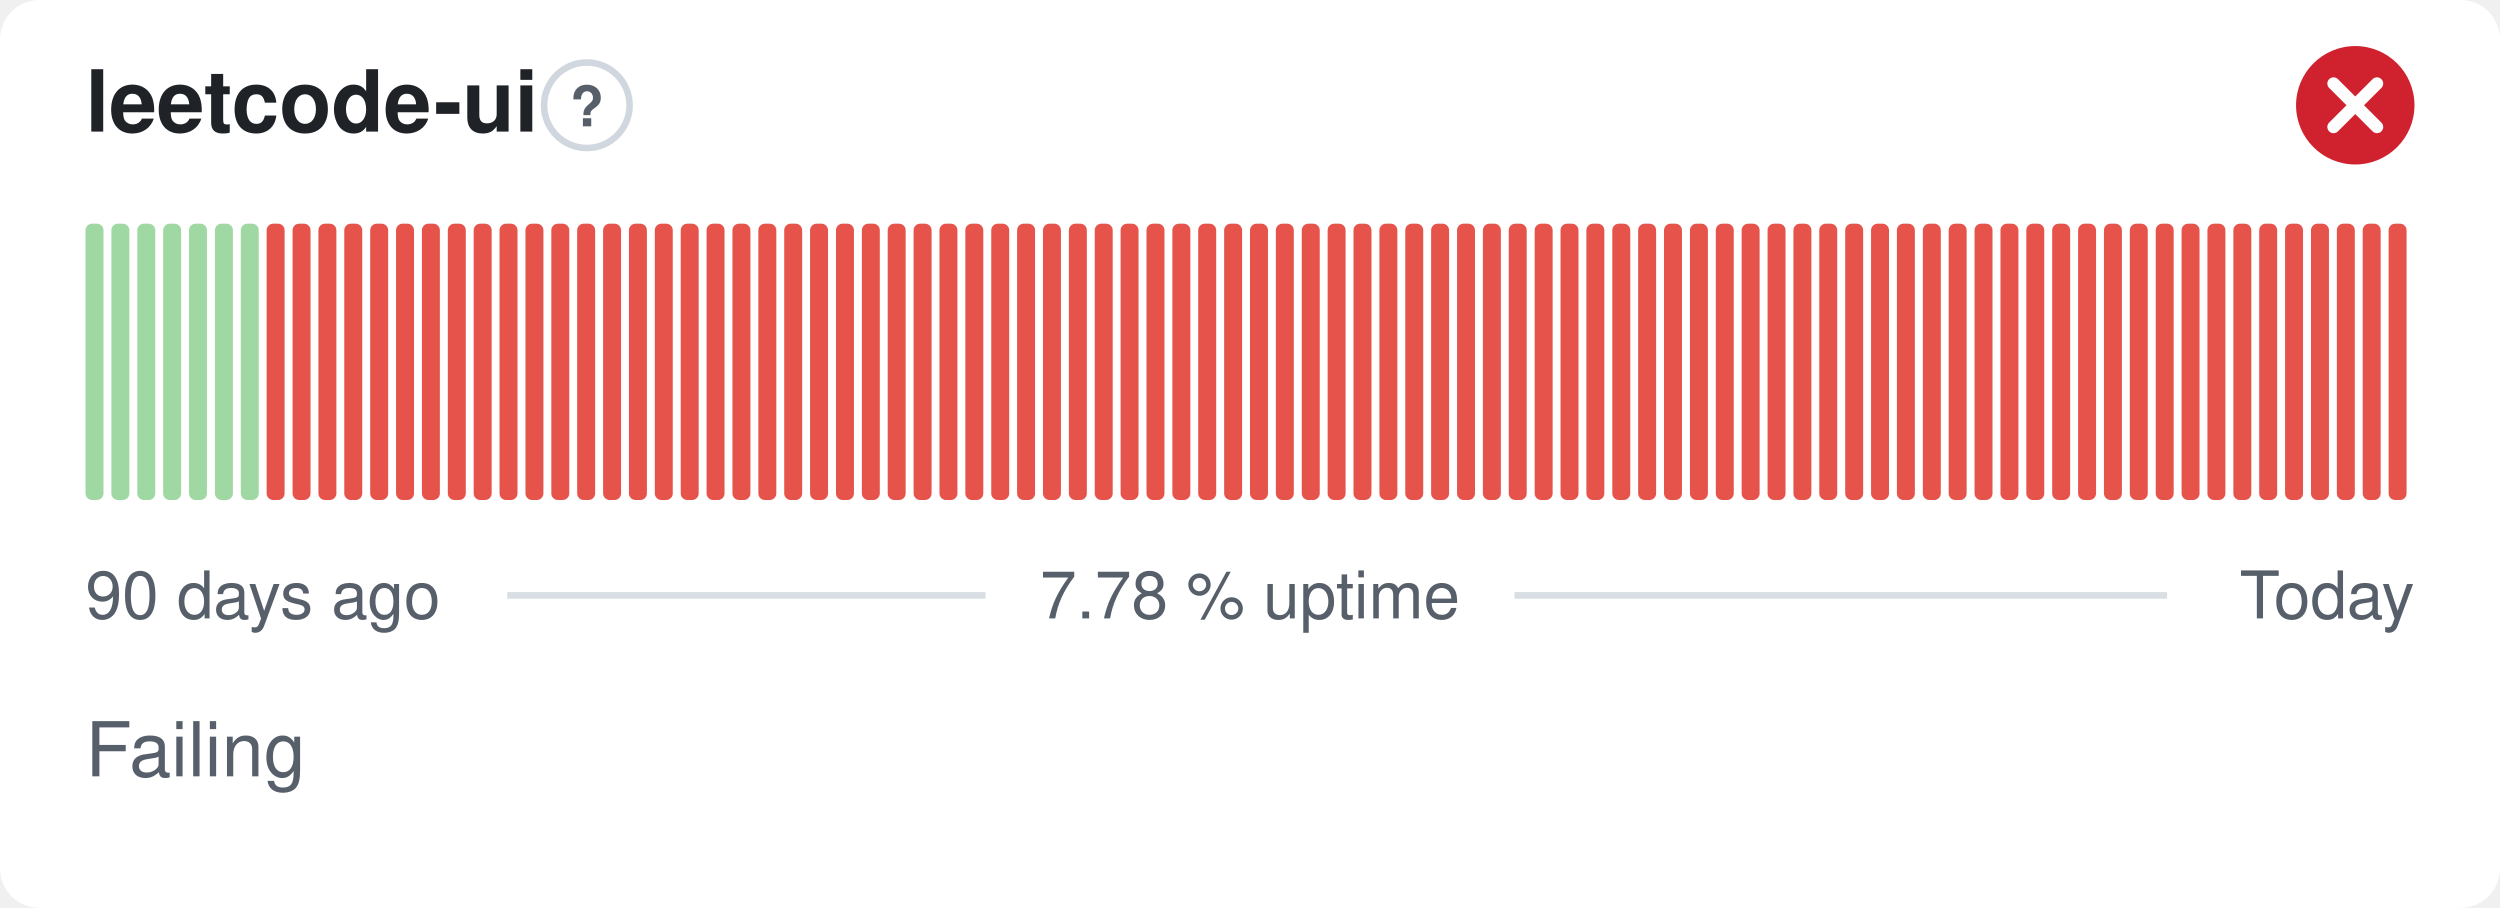
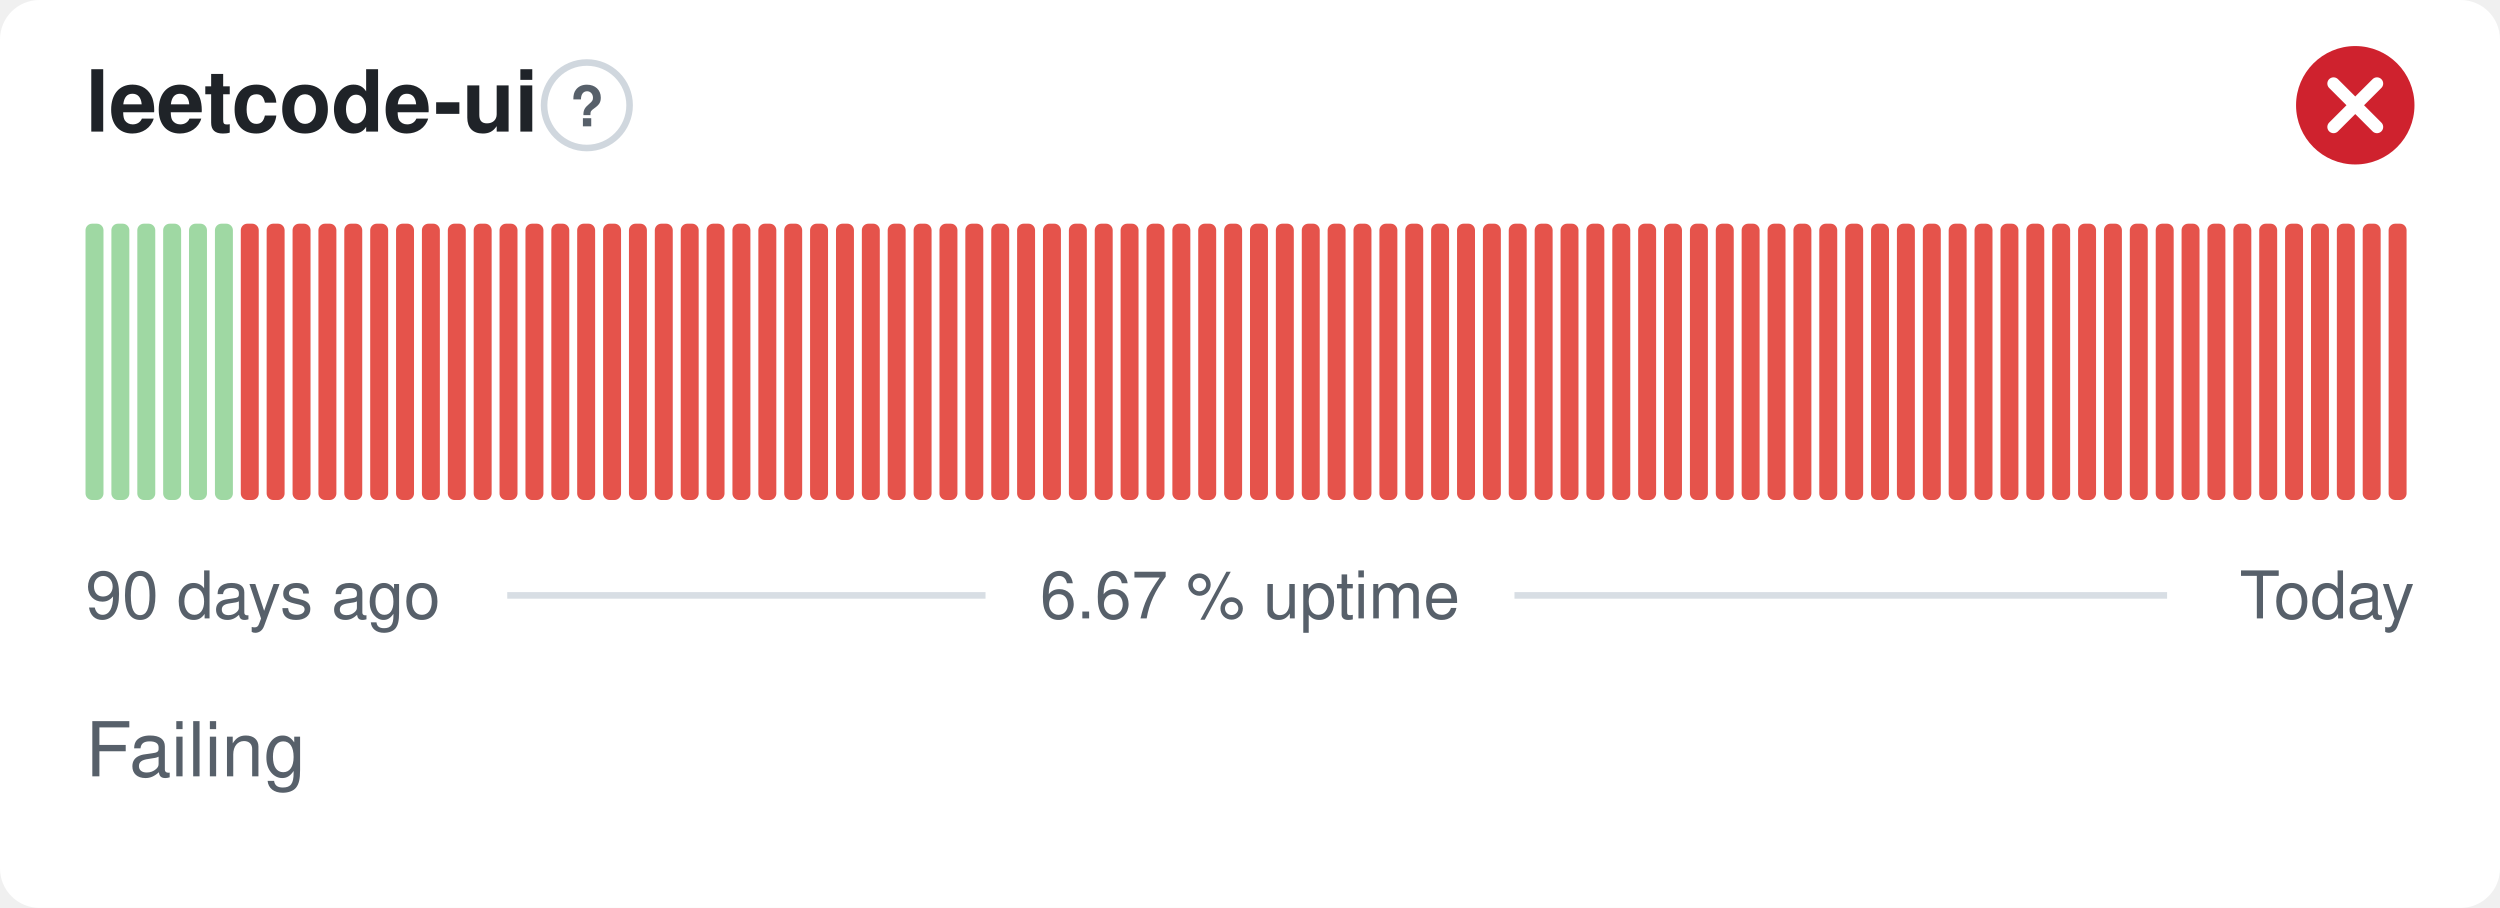
- <svg xmlns="http://www.w3.org/2000/svg" width="380" height="138" viewBox="0 0 380 138" role="img" aria-label="leetcode-ui: Failing, 7.78 % uptime over the last 90 days" font-family="-apple-system,BlinkMacSystemFont,'Segoe UI',Helvetica,Arial,sans-serif">
+ <svg xmlns="http://www.w3.org/2000/svg" width="380" height="138" viewBox="0 0 380 138" role="img" aria-label="leetcode-ui: Failing, 6.67 % uptime over the last 90 days" font-family="-apple-system,BlinkMacSystemFont,'Segoe UI',Helvetica,Arial,sans-serif">
  <style>
    @media (prefers-color-scheme: dark) {
      .bg { fill: #0d1117 }
      .title { fill: #e6edf3 }
      .muted { fill: #8b949e }
      .hint { stroke: #30363d }
      .rule { stroke: #30363d }
      .nodata { fill: #21262d }
    }
  </style>
  <rect class="bg" width="380" height="138" rx="6" fill="#ffffff" />
  <text class="title" x="13" y="20" font-size="13" font-weight="600" fill="#1f2328">leetcode-ui</text>
  <circle class="hint" cx="89.2" cy="16" r="6.5" fill="none" stroke="#d0d7de" stroke-width="1" />
  <text class="muted" x="89.2" y="19.2" text-anchor="middle" font-size="8.5" font-weight="700" fill="#57606a">?</text>
  <circle cx="358" cy="16" r="9" fill="#cf222e" />
  <path d="M354.70 12.70l6.60 6.60M361.30 12.70l-6.60 6.60" fill="none" stroke="#fff" stroke-width="1.89" stroke-linecap="round" stroke-linejoin="round" />
  <rect x="13.00" y="34.00" width="2.73" height="42.00" rx="1" fill="#9fd8a3" />
  <rect x="16.93" y="34.00" width="2.73" height="42.00" rx="1" fill="#9fd8a3" />
  <rect x="20.87" y="34.00" width="2.73" height="42.00" rx="1" fill="#9fd8a3" />
  <rect x="24.80" y="34.00" width="2.73" height="42.00" rx="1" fill="#9fd8a3" />
  <rect x="28.73" y="34.00" width="2.73" height="42.00" rx="1" fill="#9fd8a3" />
  <rect x="32.67" y="34.00" width="2.73" height="42.00" rx="1" fill="#9fd8a3" />
-   <rect x="36.60" y="34.00" width="2.73" height="42.00" rx="1" fill="#9fd8a3" />
+   <rect x="36.60" y="34.00" width="2.73" height="42.00" rx="1" fill="#e5534b" />
  <rect x="40.53" y="34.00" width="2.73" height="42.00" rx="1" fill="#e5534b" />
  <rect x="44.47" y="34.00" width="2.73" height="42.00" rx="1" fill="#e5534b" />
  <rect x="48.40" y="34.00" width="2.73" height="42.00" rx="1" fill="#e5534b" />
  <rect x="52.33" y="34.00" width="2.73" height="42.00" rx="1" fill="#e5534b" />
  <rect x="56.27" y="34.00" width="2.73" height="42.00" rx="1" fill="#e5534b" />
  <rect x="60.20" y="34.00" width="2.73" height="42.00" rx="1" fill="#e5534b" />
  <rect x="64.13" y="34.00" width="2.73" height="42.00" rx="1" fill="#e5534b" />
  <rect x="68.07" y="34.00" width="2.73" height="42.00" rx="1" fill="#e5534b" />
  <rect x="72.00" y="34.00" width="2.73" height="42.00" rx="1" fill="#e5534b" />
  <rect x="75.93" y="34.00" width="2.73" height="42.00" rx="1" fill="#e5534b" />
  <rect x="79.87" y="34.00" width="2.73" height="42.00" rx="1" fill="#e5534b" />
  <rect x="83.80" y="34.00" width="2.73" height="42.00" rx="1" fill="#e5534b" />
  <rect x="87.73" y="34.00" width="2.73" height="42.00" rx="1" fill="#e5534b" />
  <rect x="91.67" y="34.00" width="2.73" height="42.00" rx="1" fill="#e5534b" />
  <rect x="95.60" y="34.00" width="2.73" height="42.00" rx="1" fill="#e5534b" />
  <rect x="99.53" y="34.00" width="2.73" height="42.00" rx="1" fill="#e5534b" />
  <rect x="103.47" y="34.00" width="2.73" height="42.00" rx="1" fill="#e5534b" />
  <rect x="107.40" y="34.00" width="2.73" height="42.00" rx="1" fill="#e5534b" />
  <rect x="111.33" y="34.00" width="2.73" height="42.00" rx="1" fill="#e5534b" />
  <rect x="115.27" y="34.00" width="2.73" height="42.00" rx="1" fill="#e5534b" />
  <rect x="119.20" y="34.00" width="2.73" height="42.00" rx="1" fill="#e5534b" />
  <rect x="123.13" y="34.00" width="2.73" height="42.00" rx="1" fill="#e5534b" />
  <rect x="127.07" y="34.00" width="2.73" height="42.00" rx="1" fill="#e5534b" />
  <rect x="131.00" y="34.00" width="2.73" height="42.00" rx="1" fill="#e5534b" />
  <rect x="134.93" y="34.00" width="2.73" height="42.00" rx="1" fill="#e5534b" />
  <rect x="138.87" y="34.00" width="2.73" height="42.00" rx="1" fill="#e5534b" />
  <rect x="142.80" y="34.00" width="2.73" height="42.00" rx="1" fill="#e5534b" />
  <rect x="146.73" y="34.00" width="2.73" height="42.00" rx="1" fill="#e5534b" />
  <rect x="150.67" y="34.00" width="2.73" height="42.00" rx="1" fill="#e5534b" />
  <rect x="154.60" y="34.00" width="2.73" height="42.00" rx="1" fill="#e5534b" />
  <rect x="158.53" y="34.00" width="2.73" height="42.00" rx="1" fill="#e5534b" />
  <rect x="162.47" y="34.00" width="2.73" height="42.00" rx="1" fill="#e5534b" />
  <rect x="166.40" y="34.00" width="2.73" height="42.00" rx="1" fill="#e5534b" />
  <rect x="170.33" y="34.00" width="2.73" height="42.00" rx="1" fill="#e5534b" />
  <rect x="174.27" y="34.00" width="2.73" height="42.00" rx="1" fill="#e5534b" />
  <rect x="178.20" y="34.00" width="2.73" height="42.00" rx="1" fill="#e5534b" />
  <rect x="182.13" y="34.00" width="2.73" height="42.00" rx="1" fill="#e5534b" />
  <rect x="186.07" y="34.00" width="2.73" height="42.00" rx="1" fill="#e5534b" />
  <rect x="190.00" y="34.00" width="2.73" height="42.00" rx="1" fill="#e5534b" />
  <rect x="193.93" y="34.00" width="2.73" height="42.00" rx="1" fill="#e5534b" />
  <rect x="197.87" y="34.00" width="2.73" height="42.00" rx="1" fill="#e5534b" />
  <rect x="201.80" y="34.00" width="2.73" height="42.00" rx="1" fill="#e5534b" />
  <rect x="205.73" y="34.00" width="2.73" height="42.00" rx="1" fill="#e5534b" />
  <rect x="209.67" y="34.00" width="2.73" height="42.00" rx="1" fill="#e5534b" />
  <rect x="213.60" y="34.00" width="2.73" height="42.00" rx="1" fill="#e5534b" />
  <rect x="217.53" y="34.00" width="2.73" height="42.00" rx="1" fill="#e5534b" />
  <rect x="221.47" y="34.00" width="2.73" height="42.00" rx="1" fill="#e5534b" />
  <rect x="225.40" y="34.00" width="2.73" height="42.00" rx="1" fill="#e5534b" />
  <rect x="229.33" y="34.00" width="2.73" height="42.00" rx="1" fill="#e5534b" />
  <rect x="233.27" y="34.00" width="2.73" height="42.00" rx="1" fill="#e5534b" />
  <rect x="237.20" y="34.00" width="2.73" height="42.00" rx="1" fill="#e5534b" />
  <rect x="241.13" y="34.00" width="2.73" height="42.00" rx="1" fill="#e5534b" />
  <rect x="245.07" y="34.00" width="2.73" height="42.00" rx="1" fill="#e5534b" />
  <rect x="249.00" y="34.00" width="2.73" height="42.00" rx="1" fill="#e5534b" />
  <rect x="252.93" y="34.00" width="2.73" height="42.00" rx="1" fill="#e5534b" />
  <rect x="256.87" y="34.00" width="2.73" height="42.00" rx="1" fill="#e5534b" />
  <rect x="260.80" y="34.00" width="2.73" height="42.00" rx="1" fill="#e5534b" />
  <rect x="264.73" y="34.00" width="2.73" height="42.00" rx="1" fill="#e5534b" />
  <rect x="268.67" y="34.00" width="2.73" height="42.00" rx="1" fill="#e5534b" />
  <rect x="272.60" y="34.00" width="2.73" height="42.00" rx="1" fill="#e5534b" />
  <rect x="276.53" y="34.00" width="2.73" height="42.00" rx="1" fill="#e5534b" />
  <rect x="280.47" y="34.00" width="2.73" height="42.00" rx="1" fill="#e5534b" />
  <rect x="284.40" y="34.00" width="2.73" height="42.00" rx="1" fill="#e5534b" />
  <rect x="288.33" y="34.00" width="2.73" height="42.00" rx="1" fill="#e5534b" />
  <rect x="292.27" y="34.00" width="2.73" height="42.00" rx="1" fill="#e5534b" />
  <rect x="296.20" y="34.00" width="2.73" height="42.00" rx="1" fill="#e5534b" />
  <rect x="300.13" y="34.00" width="2.73" height="42.00" rx="1" fill="#e5534b" />
  <rect x="304.07" y="34.00" width="2.73" height="42.00" rx="1" fill="#e5534b" />
  <rect x="308.00" y="34.00" width="2.73" height="42.00" rx="1" fill="#e5534b" />
  <rect x="311.93" y="34.00" width="2.73" height="42.00" rx="1" fill="#e5534b" />
  <rect x="315.87" y="34.00" width="2.73" height="42.00" rx="1" fill="#e5534b" />
  <rect x="319.80" y="34.00" width="2.73" height="42.00" rx="1" fill="#e5534b" />
  <rect x="323.73" y="34.00" width="2.73" height="42.00" rx="1" fill="#e5534b" />
  <rect x="327.67" y="34.00" width="2.73" height="42.00" rx="1" fill="#e5534b" />
  <rect x="331.60" y="34.00" width="2.73" height="42.00" rx="1" fill="#e5534b" />
  <rect x="335.53" y="34.00" width="2.73" height="42.00" rx="1" fill="#e5534b" />
  <rect x="339.47" y="34.00" width="2.73" height="42.00" rx="1" fill="#e5534b" />
  <rect x="343.40" y="34.00" width="2.73" height="42.00" rx="1" fill="#e5534b" />
  <rect x="347.33" y="34.00" width="2.73" height="42.00" rx="1" fill="#e5534b" />
  <rect x="351.27" y="34.00" width="2.73" height="42.00" rx="1" fill="#e5534b" />
  <rect x="355.20" y="34.00" width="2.73" height="42.00" rx="1" fill="#e5534b" />
  <rect x="359.13" y="34.00" width="2.73" height="42.00" rx="1" fill="#e5534b" />
  <rect x="363.07" y="34.00" width="2.73" height="42.00" rx="1" fill="#e5534b" />
  <text class="muted" x="13" y="94" font-size="10" fill="#57606a">90 days ago</text>
-   <text class="muted" x="190" y="94" text-anchor="middle" font-size="10" fill="#57606a">7.78 % uptime</text>
+   <text class="muted" x="190" y="94" text-anchor="middle" font-size="10" fill="#57606a">6.67 % uptime</text>
  <text class="muted" x="367" y="94" text-anchor="end" font-size="10" fill="#57606a">Today</text>
  <line class="rule" x1="77.1" y1="90.5" x2="149.8" y2="90.5" stroke="#d8dee4" stroke-width="1" />
  <line class="rule" x1="230.2" y1="90.5" x2="329.4" y2="90.5" stroke="#d8dee4" stroke-width="1" />
  <text class="muted" x="13" y="118" font-size="11.5" fill="#57606a">Failing</text>
</svg>
